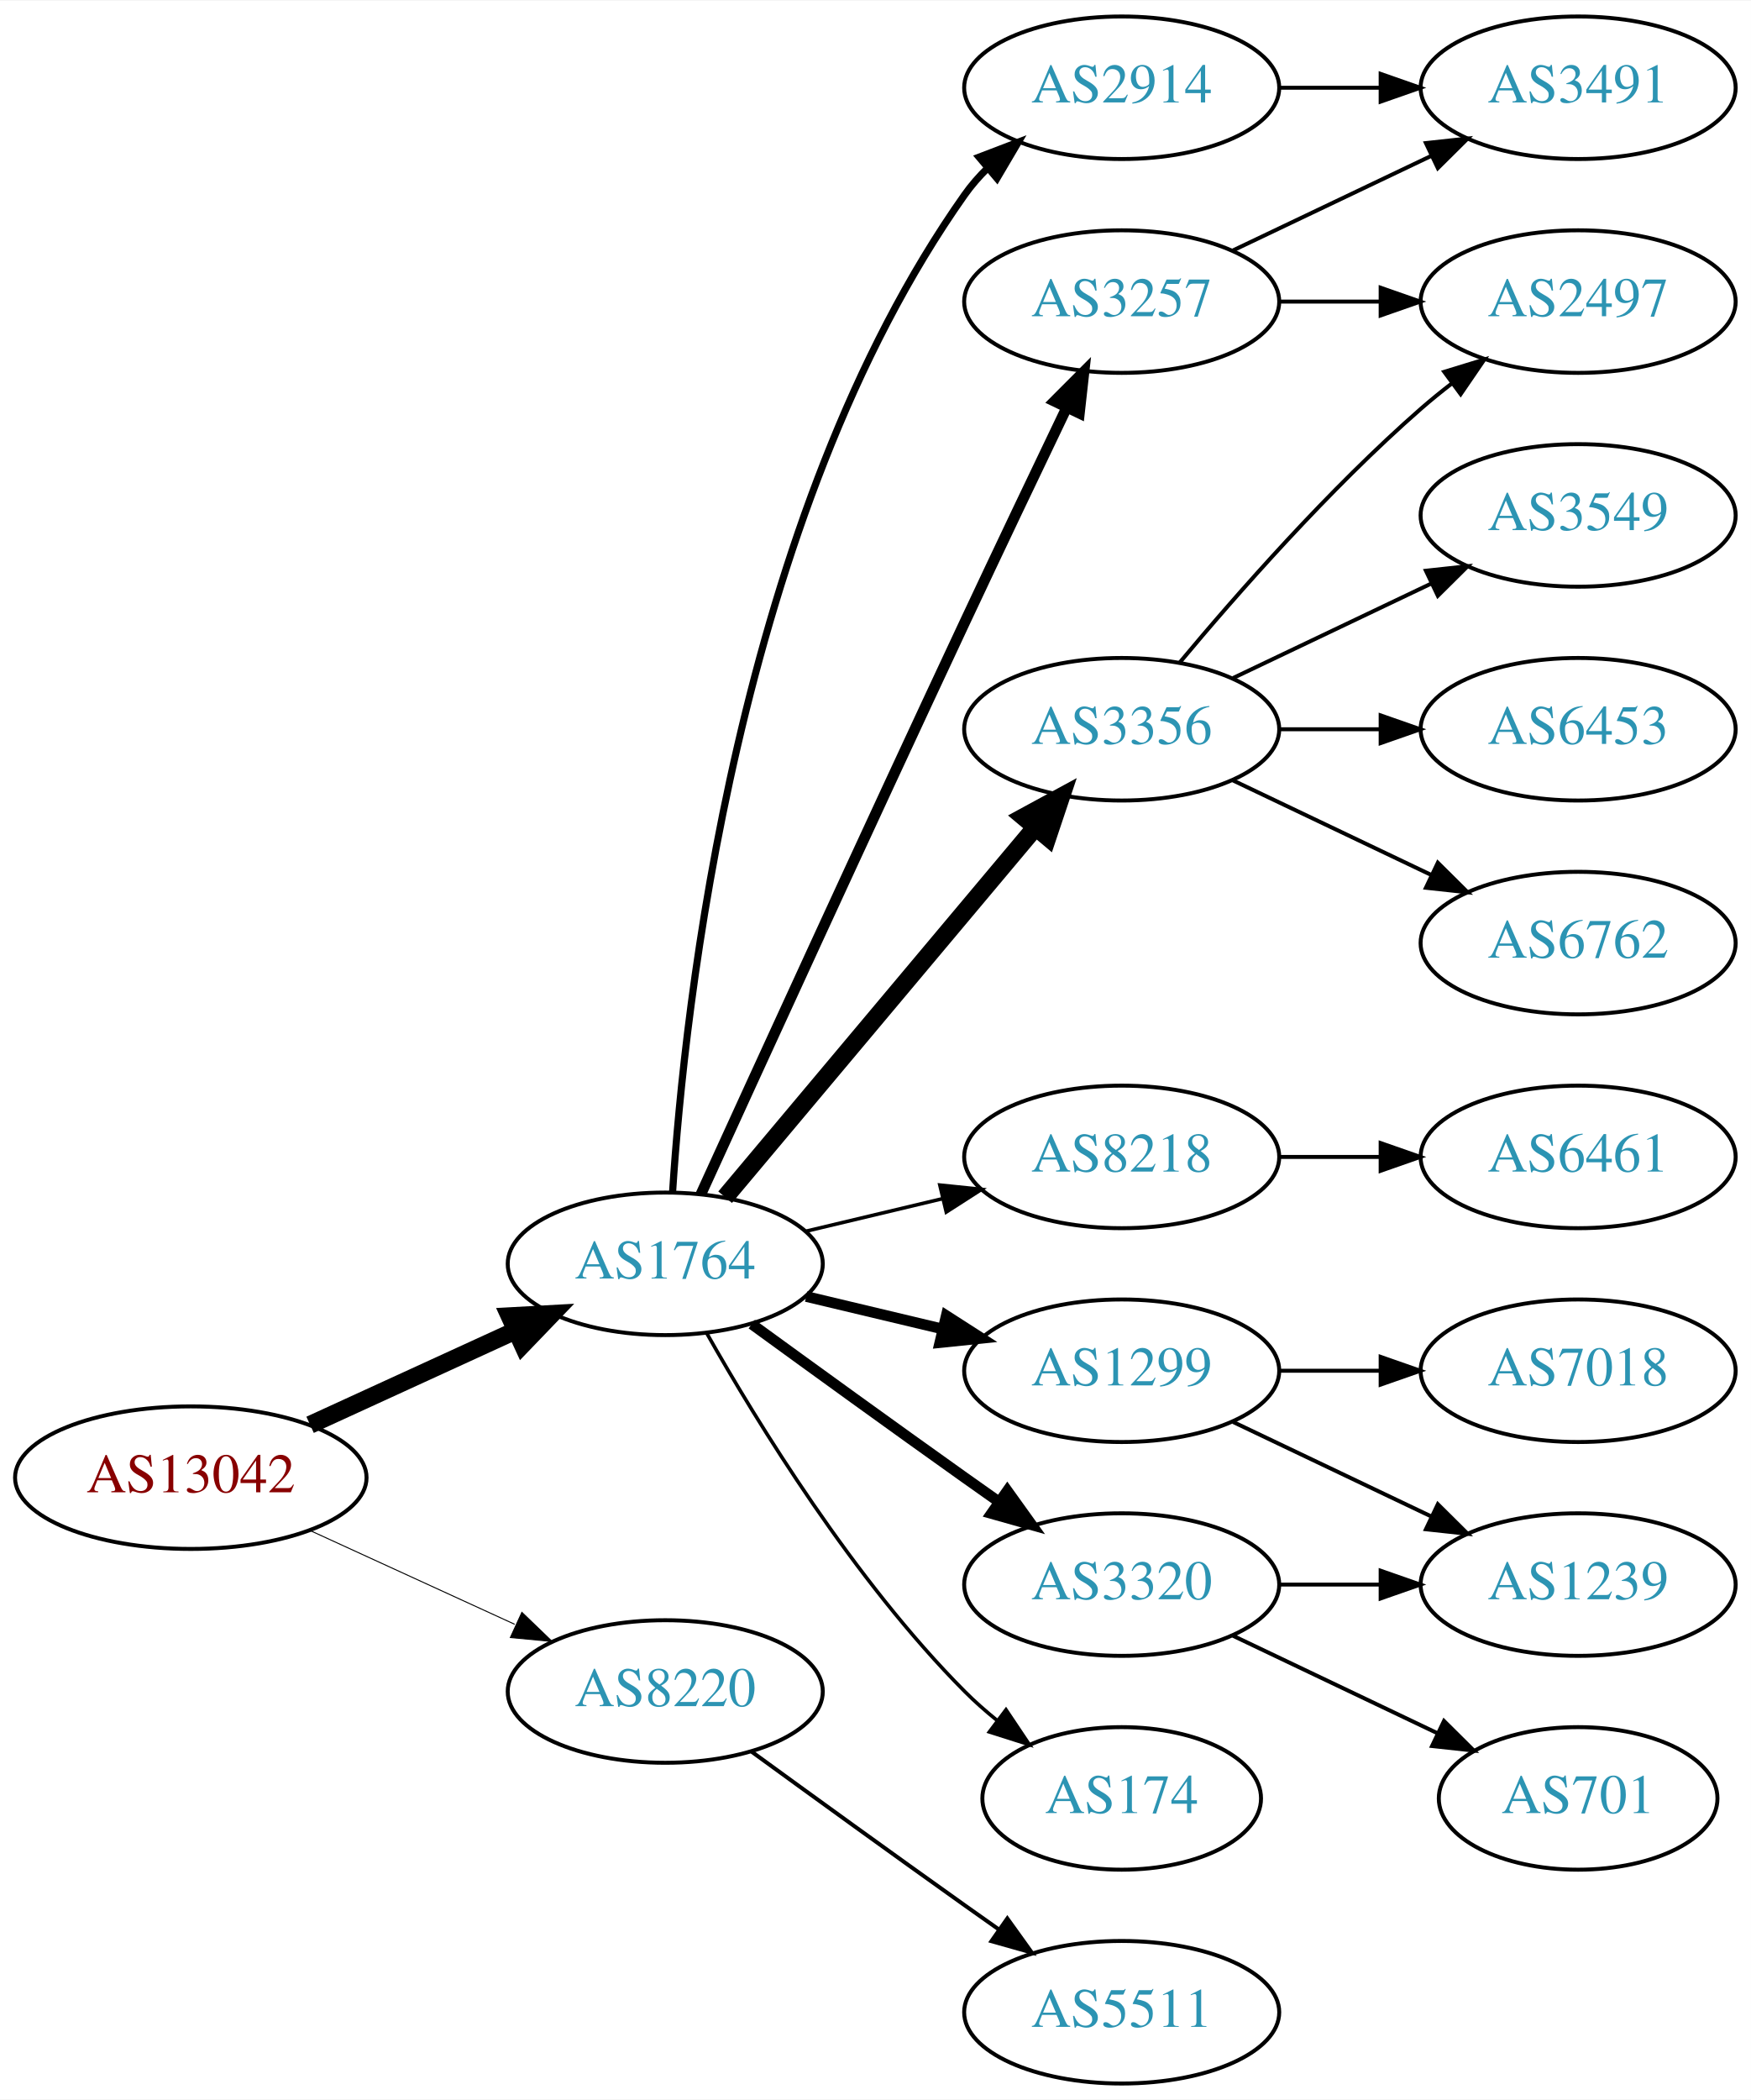
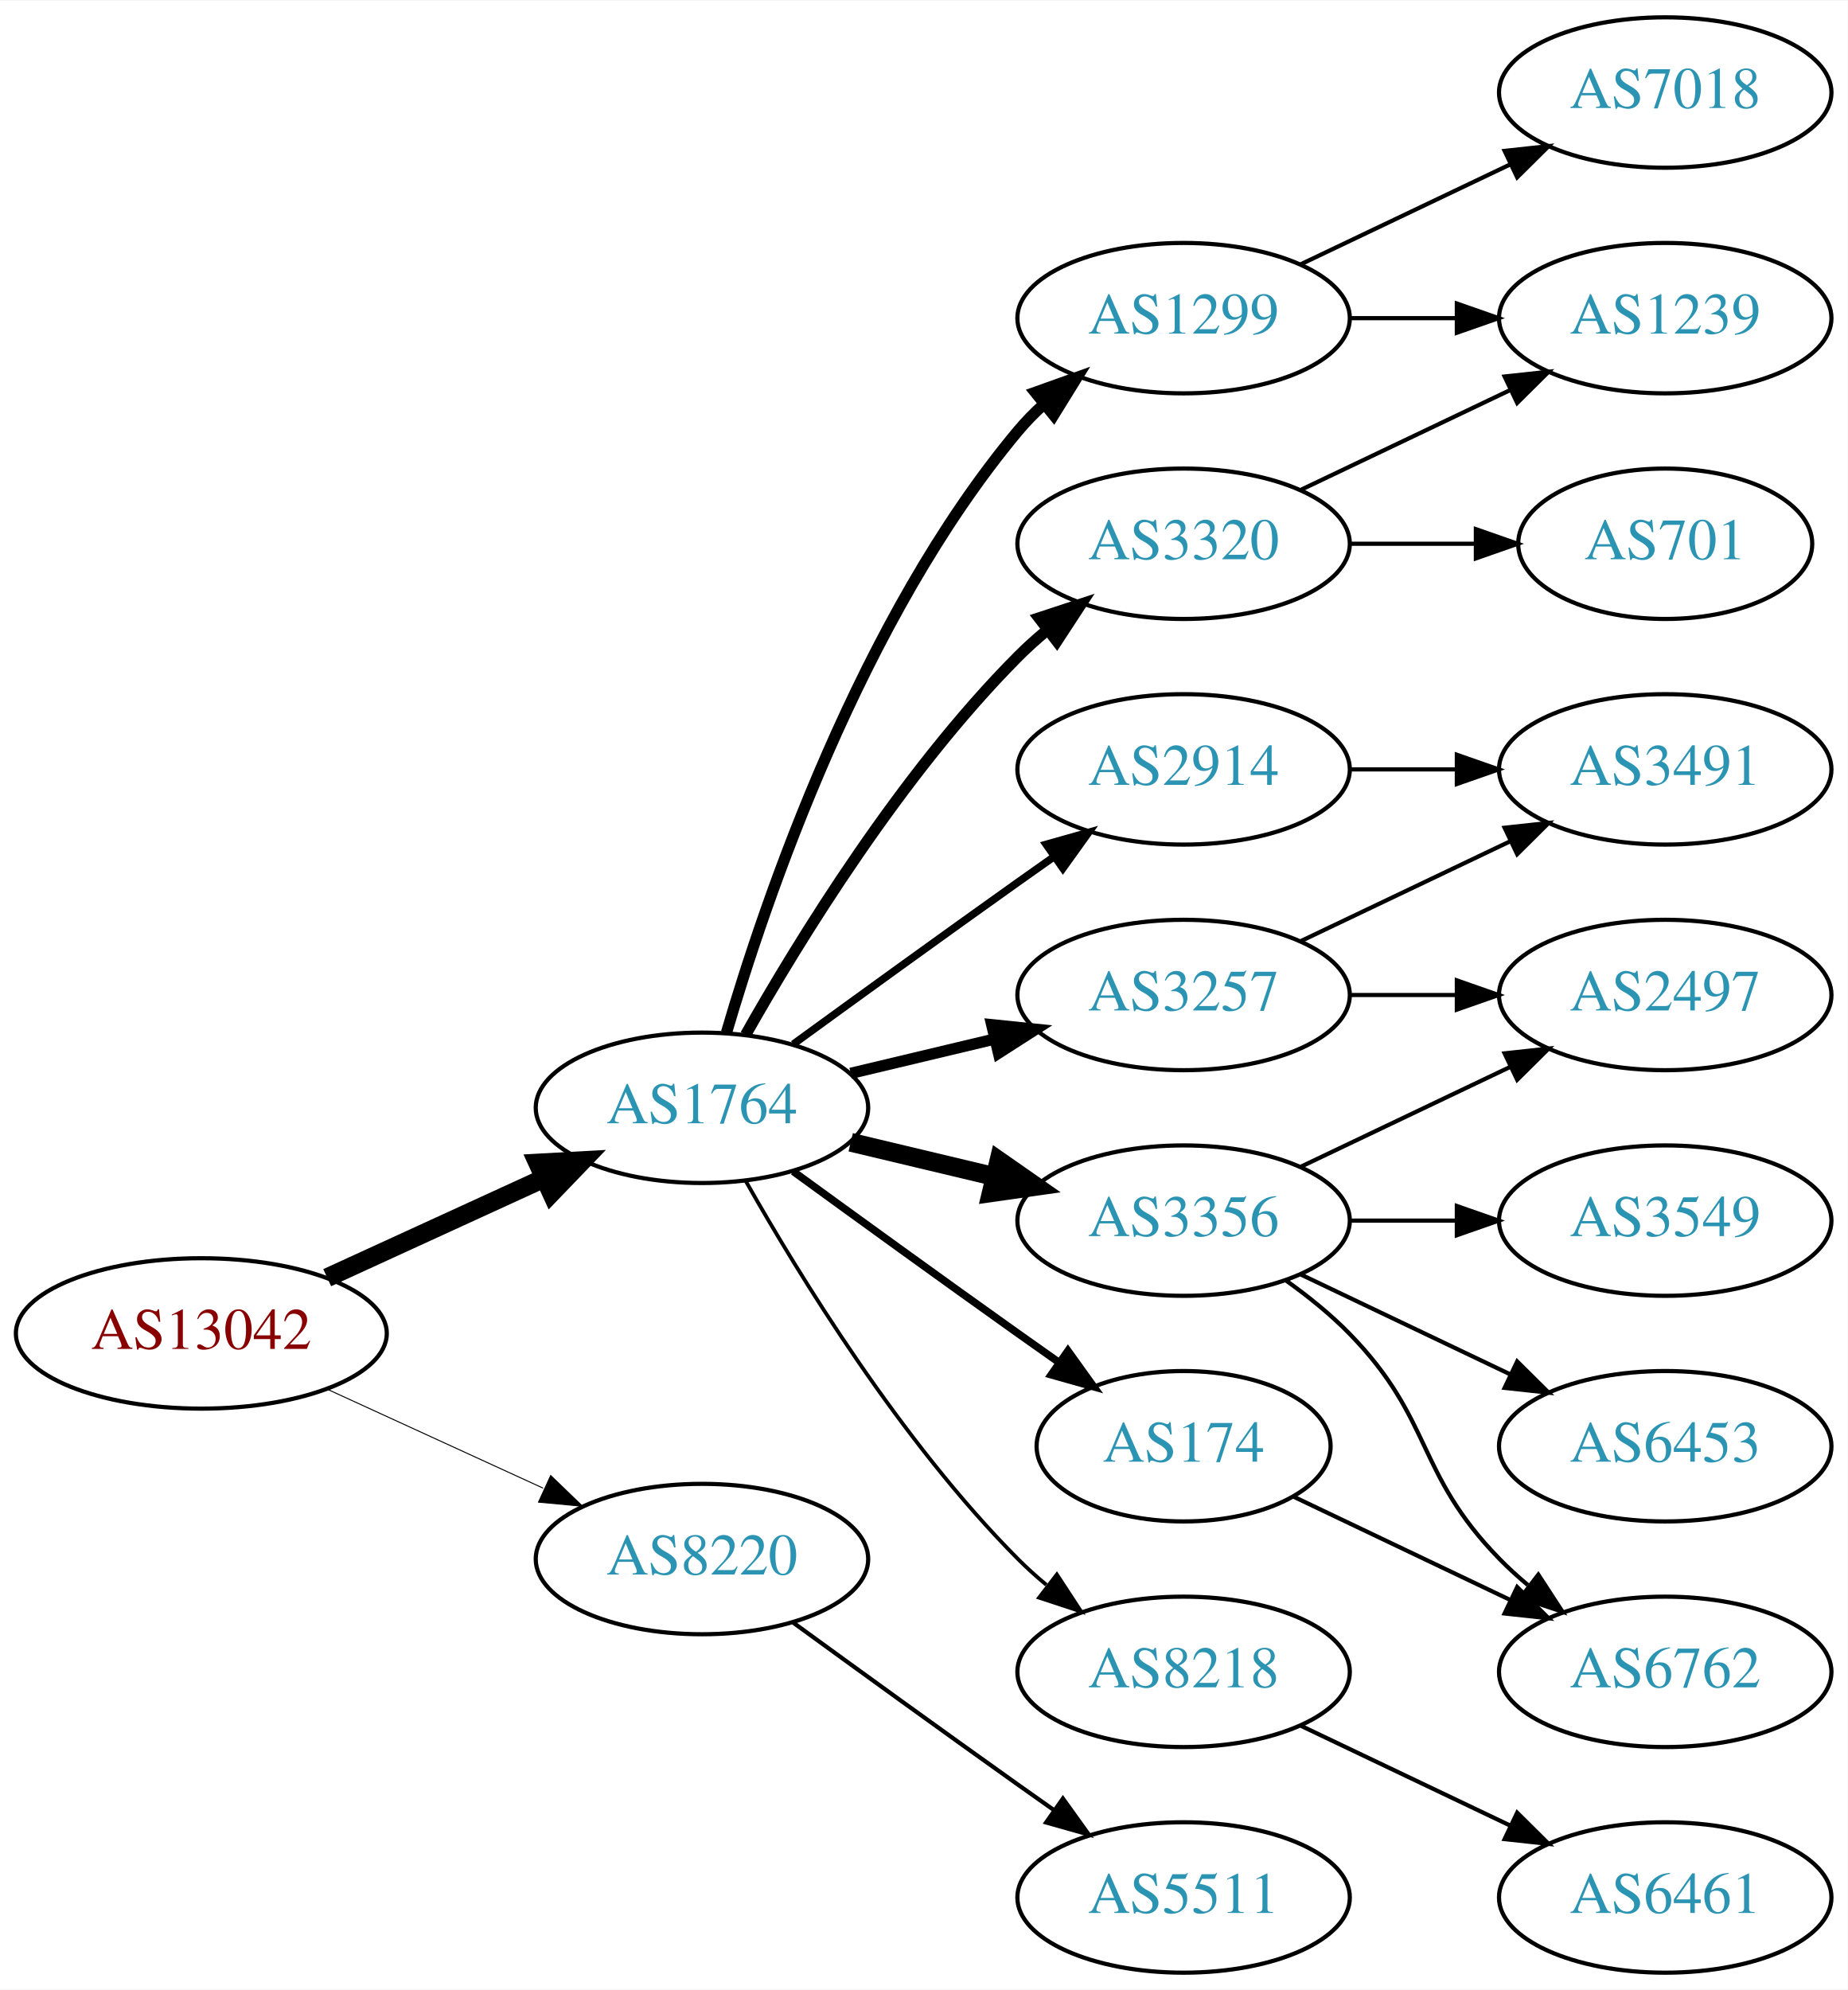
- <svg xmlns="http://www.w3.org/2000/svg" xmlns:xlink="http://www.w3.org/1999/xlink" width="442pt" height="530pt" viewBox="0.00 0.00 442.27 530.00">
-   <g id="graph0" class="graph" transform="scale(1 1) rotate(0) translate(4 526)">
-     <polygon fill="white" stroke="none" points="-4,4 -4,-526 438.271,-526 438.271,4 -4,4" />
+ <svg xmlns="http://www.w3.org/2000/svg" xmlns:xlink="http://www.w3.org/1999/xlink" width="442pt" height="476pt" viewBox="0.00 0.00 442.27 476.00">
+   <g id="graph0" class="graph" transform="scale(1 1) rotate(0) translate(4 472)">
+     <polygon fill="white" stroke="none" points="-4,4 -4,-472 438.271,-472 438.271,4 -4,4" />
    <g id="node1" class="node">
      <g id="a_node1">
        <a xlink:href="/asn/13042" xlink:title="AS13042 ~ Oesterreichische Nationalbank [AT]">
          <ellipse fill="#ffffff" stroke="black" cx="44.196" cy="-153" rx="44.393" ry="18" />
          <text text-anchor="middle" x="44.196" y="-149.3" font-family="Times,serif" font-size="14.00" fill="#880000">AS13042</text>
        </a>
      </g>
    </g>
    <g id="node2" class="node">
      <g id="a_node2">
        <a xlink:href="/asn/1764" xlink:title="AS1764 ~ NEXTLAYER-AS [AT]">
          <ellipse fill="#ffffff" stroke="black" cx="164.039" cy="-207" rx="39.794" ry="18" />
          <text text-anchor="middle" x="164.039" y="-203.3" font-family="Times,serif" font-size="14.00" fill="#2c94b3">AS1764</text>
        </a>
      </g>
    </g>
    <g id="edge1" class="edge">
      <path fill="none" stroke="black" stroke-width="4.5" d="M74.326,-166.348C89.937,-173.502 109.335,-182.391 126.007,-190.03" />
      <polygon fill="black" stroke="black" stroke-width="4.5" points="124.727,-193.775 135.459,-194.362 128.008,-186.616 124.727,-193.775" />
    </g>
    <g id="node3" class="node">
      <g id="a_node3">
        <a xlink:href="/asn/8220" xlink:title="AS8220 ~ COLT [GB]">
          <ellipse fill="#ffffff" stroke="black" cx="164.039" cy="-99" rx="39.794" ry="18" />
          <text text-anchor="middle" x="164.039" y="-95.3" font-family="Times,serif" font-size="14.00" fill="#2c94b3">AS8220</text>
        </a>
      </g>
    </g>
    <g id="edge2" class="edge">
-       <path fill="none" stroke="black" stroke-width="0.25" d="M74.326,-139.652C89.937,-132.498 109.335,-123.609 126.007,-115.97" />
-       <polygon fill="black" stroke="black" stroke-width="0.25" points="127.826,-118.986 135.459,-111.638 124.91,-112.622 127.826,-118.986" />
+       <path fill="none" stroke="black" stroke-width="0.237" d="M74.326,-139.652C89.937,-132.498 109.335,-123.609 126.007,-115.97" />
+       <polygon fill="black" stroke="black" stroke-width="0.237" points="127.826,-118.986 135.459,-111.638 124.91,-112.622 127.826,-118.986" />
    </g>
    <g id="node4" class="node">
      <g id="a_node4">
-         <a xlink:href="/asn/3257" xlink:title="AS3257 ~ GTT [DE]">
-           <ellipse fill="#ffffff" stroke="black" cx="279.332" cy="-450" rx="39.794" ry="18" />
-           <text text-anchor="middle" x="279.332" y="-446.3" font-family="Times,serif" font-size="14.00" fill="#2c94b3">AS3257</text>
+         <a xlink:href="/asn/1299" xlink:title="AS1299 ~ Telia Carrier [EU]">
+           <ellipse fill="#ffffff" stroke="black" cx="279.332" cy="-396" rx="39.794" ry="18" />
+           <text text-anchor="middle" x="279.332" y="-392.3" font-family="Times,serif" font-size="14.00" fill="#2c94b3">AS1299</text>
        </a>
      </g>
    </g>
    <g id="edge3" class="edge">
-       <path fill="none" stroke="black" stroke-width="2.7" d="M173.026,-224.536C186.602,-254.296 215.099,-316.57 239.685,-369 248.176,-387.108 257.868,-407.421 265.422,-423.175" />
-       <polygon fill="black" stroke="black" stroke-width="2.7" points="262.337,-424.835 269.82,-432.335 268.647,-421.805 262.337,-424.835" />
+       <path fill="none" stroke="black" stroke-width="2.7" d="M169.913,-225.002C179.227,-256.844 202.043,-323.981 239.685,-369 241.555,-371.237 243.654,-373.374 245.88,-375.396" />
+       <polygon fill="black" stroke="black" stroke-width="2.7" points="243.823,-378.234 253.799,-381.804 248.227,-372.793 243.823,-378.234" />
    </g>
    <g id="node5" class="node">
      <g id="a_node5">
-         <a xlink:href="/asn/8218" xlink:title="AS8218 ~ legacy Neotelecoms [FR]">
-           <ellipse fill="#ffffff" stroke="black" cx="279.332" cy="-234" rx="39.794" ry="18" />
-           <text text-anchor="middle" x="279.332" y="-230.3" font-family="Times,serif" font-size="14.00" fill="#2c94b3">AS8218</text>
+         <a xlink:href="/asn/3356" xlink:title="AS3356 ~ Level 3 Parent, LLC [US]">
+           <ellipse fill="#ffffff" stroke="black" cx="279.332" cy="-180" rx="39.794" ry="18" />
+           <text text-anchor="middle" x="279.332" y="-176.3" font-family="Times,serif" font-size="14.00" fill="#2c94b3">AS3356</text>
        </a>
      </g>
    </g>
    <g id="edge4" class="edge">
-       <path fill="none" stroke="black" stroke-width="0.9" d="M199.646,-215.248C210.517,-217.838 222.671,-220.735 234.114,-223.462" />
-       <polygon fill="black" stroke="black" stroke-width="0.9" points="233.397,-226.889 243.936,-225.803 235.02,-220.08 233.397,-226.889" />
+       <path fill="none" stroke="black" stroke-width="4.5" d="M199.646,-198.752C210.517,-196.162 222.671,-193.265 234.114,-190.538" />
+       <polygon fill="black" stroke="black" stroke-width="4.5" points="235.122,-194.346 243.936,-188.197 233.296,-186.685 235.122,-194.346" />
    </g>
    <g id="node6" class="node">
      <g id="a_node6">
-         <a xlink:href="/asn/3320" xlink:title="AS3320 ~ DTAG [DE]">
-           <ellipse fill="#ffffff" stroke="black" cx="279.332" cy="-126" rx="39.794" ry="18" />
-           <text text-anchor="middle" x="279.332" y="-122.3" font-family="Times,serif" font-size="14.00" fill="#2c94b3">AS3320</text>
+         <a xlink:href="/asn/3257" xlink:title="AS3257 ~ GTT [DE]">
+           <ellipse fill="#ffffff" stroke="black" cx="279.332" cy="-234" rx="39.794" ry="18" />
+           <text text-anchor="middle" x="279.332" y="-230.3" font-family="Times,serif" font-size="14.00" fill="#2c94b3">AS3257</text>
        </a>
      </g>
    </g>
    <g id="edge5" class="edge">
-       <path fill="none" stroke="black" stroke-width="2.7" d="M185.887,-191.778C200.821,-180.909 221.435,-165.975 239.685,-153 242.506,-150.995 245.449,-148.915 248.397,-146.841" />
-       <polygon fill="black" stroke="black" stroke-width="2.7" points="250.443,-149.681 256.621,-141.074 246.424,-143.95 250.443,-149.681" />
+       <path fill="none" stroke="black" stroke-width="2.7" d="M199.646,-215.248C210.517,-217.838 222.671,-220.735 234.114,-223.462" />
+       <polygon fill="black" stroke="black" stroke-width="2.7" points="233.397,-226.889 243.936,-225.803 235.02,-220.08 233.397,-226.889" />
    </g>
    <g id="node7" class="node">
      <g id="a_node7">
-         <a xlink:href="/asn/2914" xlink:title="AS2914 ~ NTT America, Inc. [US]">
-           <ellipse fill="#ffffff" stroke="black" cx="279.332" cy="-504" rx="39.794" ry="18" />
-           <text text-anchor="middle" x="279.332" y="-500.3" font-family="Times,serif" font-size="14.00" fill="#2c94b3">AS2914</text>
+         <a xlink:href="/asn/3320" xlink:title="AS3320 ~ DTAG [DE]">
+           <ellipse fill="#ffffff" stroke="black" cx="279.332" cy="-342" rx="39.794" ry="18" />
+           <text text-anchor="middle" x="279.332" y="-338.3" font-family="Times,serif" font-size="14.00" fill="#2c94b3">AS3320</text>
        </a>
      </g>
    </g>
    <g id="edge6" class="edge">
-       <path fill="none" stroke="black" stroke-width="1.8" d="M165.894,-225.185C168.888,-271.425 182.134,-395.589 239.685,-477 241.368,-479.381 243.331,-481.622 245.464,-483.716" />
-       <polygon fill="black" stroke="black" stroke-width="1.8" points="243.31,-486.478 253.207,-490.259 247.828,-481.132 243.31,-486.478" />
+       <path fill="none" stroke="black" stroke-width="2.7" d="M174.498,-224.49C187.28,-247.096 211.712,-286.886 239.685,-315 241.796,-317.121 244.092,-319.188 246.477,-321.171" />
+       <polygon fill="black" stroke="black" stroke-width="2.7" points="244.73,-324.242 254.793,-327.556 248.993,-318.69 244.73,-324.242" />
    </g>
    <g id="node8" class="node">
      <g id="a_node8">
-         <a xlink:href="/asn/3356" xlink:title="AS3356 ~ Level 3 Parent, LLC [US]">
-           <ellipse fill="#ffffff" stroke="black" cx="279.332" cy="-342" rx="39.794" ry="18" />
-           <text text-anchor="middle" x="279.332" y="-338.3" font-family="Times,serif" font-size="14.00" fill="#2c94b3">AS3356</text>
+         <a xlink:href="/asn/2914" xlink:title="AS2914 ~ NTT America, Inc. [US]">
+           <ellipse fill="#ffffff" stroke="black" cx="279.332" cy="-288" rx="39.794" ry="18" />
+           <text text-anchor="middle" x="279.332" y="-284.3" font-family="Times,serif" font-size="14.00" fill="#2c94b3">AS2914</text>
        </a>
      </g>
    </g>
    <g id="edge7" class="edge">
-       <path fill="none" stroke="black" stroke-width="4.5" d="M179.158,-223.825C198.833,-247.269 234.637,-289.934 257.415,-317.076" />
-       <polygon fill="black" stroke="black" stroke-width="4.5" points="254.59,-319.834 264.034,-324.963 260.622,-314.772 254.59,-319.834" />
+       <path fill="none" stroke="black" stroke-width="1.8" d="M185.887,-222.222C200.821,-233.091 221.435,-248.025 239.685,-261 242.506,-263.005 245.449,-265.085 248.397,-267.159" />
+       <polygon fill="black" stroke="black" stroke-width="1.8" points="246.424,-270.05 256.621,-272.926 250.443,-264.319 246.424,-270.05" />
    </g>
    <g id="node9" class="node">
      <g id="a_node9">
        <a xlink:href="/asn/174" xlink:title="AS174 ~ Cogent Communications [US]">
-           <ellipse fill="#ffffff" stroke="black" cx="279.332" cy="-72" rx="35.194" ry="18" />
-           <text text-anchor="middle" x="279.332" y="-68.3" font-family="Times,serif" font-size="14.00" fill="#2c94b3">AS174</text>
+           <ellipse fill="#ffffff" stroke="black" cx="279.332" cy="-126" rx="35.194" ry="18" />
+           <text text-anchor="middle" x="279.332" y="-122.3" font-family="Times,serif" font-size="14.00" fill="#2c94b3">AS174</text>
        </a>
      </g>
    </g>
    <g id="edge8" class="edge">
-       <path fill="none" stroke="black" stroke-width="0.9" d="M174.498,-189.51C187.28,-166.904 211.712,-127.114 239.685,-99 242.185,-96.487 244.946,-94.052 247.807,-91.739" />
-       <polygon fill="black" stroke="black" stroke-width="0.9" points="250.108,-94.389 256.004,-85.587 245.905,-88.79 250.108,-94.389" />
+       <path fill="none" stroke="black" stroke-width="1.8" d="M185.887,-191.778C200.821,-180.909 221.435,-165.975 239.685,-153 242.895,-150.718 246.264,-148.339 249.619,-145.982" />
+       <polygon fill="black" stroke="black" stroke-width="1.8" points="251.647,-148.834 257.83,-140.23 247.631,-143.101 251.647,-148.834" />
    </g>
    <g id="node10" class="node">
      <g id="a_node10">
-         <a xlink:href="/asn/1299" xlink:title="AS1299 ~ Telia Carrier [EU]">
-           <ellipse fill="#ffffff" stroke="black" cx="279.332" cy="-180" rx="39.794" ry="18" />
-           <text text-anchor="middle" x="279.332" y="-176.3" font-family="Times,serif" font-size="14.00" fill="#2c94b3">AS1299</text>
+         <a xlink:href="/asn/8218" xlink:title="AS8218 ~ legacy Neotelecoms [FR]">
+           <ellipse fill="#ffffff" stroke="black" cx="279.332" cy="-72" rx="39.794" ry="18" />
+           <text text-anchor="middle" x="279.332" y="-68.3" font-family="Times,serif" font-size="14.00" fill="#2c94b3">AS8218</text>
        </a>
      </g>
    </g>
    <g id="edge9" class="edge">
-       <path fill="none" stroke="black" stroke-width="2.7" d="M199.646,-198.752C210.517,-196.162 222.671,-193.265 234.114,-190.538" />
-       <polygon fill="black" stroke="black" stroke-width="2.7" points="235.02,-193.92 243.936,-188.197 233.397,-187.111 235.02,-193.92" />
+       <path fill="none" stroke="black" stroke-width="0.9" d="M174.498,-189.51C187.28,-166.904 211.712,-127.114 239.685,-99 241.796,-96.879 244.092,-94.812 246.477,-92.829" />
+       <polygon fill="black" stroke="black" stroke-width="0.9" points="248.993,-95.31 254.793,-86.444 244.73,-89.758 248.993,-95.31" />
    </g>
    <g id="node20" class="node">
      <g id="a_node20">
        <a xlink:href="/asn/5511" xlink:title="AS5511 ~ Orange S.A. [FR]">
          <ellipse fill="#ffffff" stroke="black" cx="279.332" cy="-18" rx="39.794" ry="18" />
          <text text-anchor="middle" x="279.332" y="-14.3" font-family="Times,serif" font-size="14.00" fill="#2c94b3">AS5511</text>
        </a>
      </g>
    </g>
-     <g id="edge22" class="edge">
+     <g id="edge23" class="edge">
      <path fill="none" stroke="black" d="M185.887,-83.778C200.821,-72.909 221.435,-57.975 239.685,-45 242.506,-42.995 245.449,-40.915 248.397,-38.841" />
      <polygon fill="black" stroke="black" points="250.443,-41.681 256.621,-33.074 246.424,-35.95 250.443,-41.681" />
    </g>
    <g id="node11" class="node">
      <g id="a_node11">
-         <a xlink:href="/asn/3491" xlink:title="AS3491 ~ PCCW Global, Inc. [US]">
-           <ellipse fill="#ffffff" stroke="black" cx="394.625" cy="-504" rx="39.794" ry="18" />
-           <text text-anchor="middle" x="394.625" y="-500.3" font-family="Times,serif" font-size="14.00" fill="#2c94b3">AS3491</text>
+         <a xlink:href="/asn/7018" xlink:title="AS7018 ~ AT&amp;T Services, Inc. [US]">
+           <ellipse fill="#ffffff" stroke="black" cx="394.625" cy="-450" rx="39.794" ry="18" />
+           <text text-anchor="middle" x="394.625" y="-446.3" font-family="Times,serif" font-size="14.00" fill="#2c94b3">AS7018</text>
        </a>
      </g>
    </g>
    <g id="edge10" class="edge">
-       <path fill="none" stroke="black" d="M307.468,-462.934C322.462,-470.081 341.283,-479.052 357.506,-486.785" />
-       <polygon fill="black" stroke="black" points="356.177,-490.028 366.71,-491.171 359.188,-483.709 356.177,-490.028" />
+       <path fill="none" stroke="black" d="M307.468,-408.934C322.462,-416.081 341.283,-425.052 357.506,-432.785" />
+       <polygon fill="black" stroke="black" points="356.177,-436.028 366.71,-437.171 359.188,-429.709 356.177,-436.028" />
    </g>
    <g id="node12" class="node">
      <g id="a_node12">
-         <a xlink:href="/asn/2497" xlink:title="AS2497 ~ Internet Initiative Japan Inc. [JP]">
-           <ellipse fill="#ffffff" stroke="black" cx="394.625" cy="-450" rx="39.794" ry="18" />
-           <text text-anchor="middle" x="394.625" y="-446.3" font-family="Times,serif" font-size="14.00" fill="#2c94b3">AS2497</text>
+         <a xlink:href="/asn/1239" xlink:title="AS1239 ~ Sprint [US]">
+           <ellipse fill="#ffffff" stroke="black" cx="394.625" cy="-396" rx="39.794" ry="18" />
+           <text text-anchor="middle" x="394.625" y="-392.3" font-family="Times,serif" font-size="14.00" fill="#2c94b3">AS1239</text>
        </a>
      </g>
    </g>
    <g id="edge11" class="edge">
-       <path fill="none" stroke="black" d="M319.004,-450C327.207,-450 335.971,-450 344.503,-450" />
-       <polygon fill="black" stroke="black" points="344.742,-453.5 354.742,-450 344.742,-446.5 344.742,-453.5" />
+       <path fill="none" stroke="black" d="M319.004,-396C327.207,-396 335.971,-396 344.503,-396" />
+       <polygon fill="black" stroke="black" points="344.742,-399.5 354.742,-396 344.742,-392.5 344.742,-399.5" />
    </g>
    <g id="node13" class="node">
      <g id="a_node13">
-         <a xlink:href="/asn/6461" xlink:title="AS6461 ~ Zayo Bandwidth [US]">
+         <a xlink:href="/asn/2497" xlink:title="AS2497 ~ Internet Initiative Japan Inc. [JP]">
          <ellipse fill="#ffffff" stroke="black" cx="394.625" cy="-234" rx="39.794" ry="18" />
-           <text text-anchor="middle" x="394.625" y="-230.3" font-family="Times,serif" font-size="14.00" fill="#2c94b3">AS6461</text>
+           <text text-anchor="middle" x="394.625" y="-230.3" font-family="Times,serif" font-size="14.00" fill="#2c94b3">AS2497</text>
        </a>
      </g>
    </g>
    <g id="edge12" class="edge">
+       <path fill="none" stroke="black" d="M307.468,-192.934C322.462,-200.081 341.283,-209.052 357.506,-216.785" />
+       <polygon fill="black" stroke="black" points="356.177,-220.028 366.71,-221.171 359.188,-213.709 356.177,-220.028" />
+     </g>
+     <g id="node14" class="node">
+       <g id="a_node14">
+         <a xlink:href="/asn/6762" xlink:title="AS6762 ~ TELECOM ITALIA SPARKLE S.p.A. [IT]">
+           <ellipse fill="#ffffff" stroke="black" cx="394.625" cy="-72" rx="39.794" ry="18" />
+           <text text-anchor="middle" x="394.625" y="-68.3" font-family="Times,serif" font-size="14.00" fill="#2c94b3">AS6762</text>
+         </a>
+       </g>
+     </g>
+     <g id="edge13" class="edge">
+       <path fill="none" stroke="black" d="M303.926,-165.611C309.182,-161.852 314.513,-157.563 318.978,-153 339.151,-132.383 334.806,-119.617 354.978,-99 357.071,-96.861 359.354,-94.782 361.731,-92.79" />
+       <polygon fill="black" stroke="black" points="364.249,-95.268 370.031,-86.389 359.974,-89.725 364.249,-95.268" />
+     </g>
+     <g id="node15" class="node">
+       <g id="a_node15">
+         <a xlink:href="/asn/3549" xlink:title="AS3549 ~ Level 3 Parent, LLC [US]">
+           <ellipse fill="#ffffff" stroke="black" cx="394.625" cy="-180" rx="39.794" ry="18" />
+           <text text-anchor="middle" x="394.625" y="-176.3" font-family="Times,serif" font-size="14.00" fill="#2c94b3">AS3549</text>
+         </a>
+       </g>
+     </g>
+     <g id="edge14" class="edge">
+       <path fill="none" stroke="black" d="M319.004,-180C327.207,-180 335.971,-180 344.503,-180" />
+       <polygon fill="black" stroke="black" points="344.742,-183.5 354.742,-180 344.742,-176.5 344.742,-183.5" />
+     </g>
+     <g id="node16" class="node">
+       <g id="a_node16">
+         <a xlink:href="/asn/6453" xlink:title="AS6453 ~ TATA COMMUNICATIONS (AMERICA) INC [US]">
+           <ellipse fill="#ffffff" stroke="black" cx="394.625" cy="-126" rx="39.794" ry="18" />
+           <text text-anchor="middle" x="394.625" y="-122.3" font-family="Times,serif" font-size="14.00" fill="#2c94b3">AS6453</text>
+         </a>
+       </g>
+     </g>
+     <g id="edge15" class="edge">
+       <path fill="none" stroke="black" d="M307.468,-167.066C322.462,-159.919 341.283,-150.948 357.506,-143.215" />
+       <polygon fill="black" stroke="black" points="359.188,-146.291 366.71,-138.829 356.177,-139.972 359.188,-146.291" />
+     </g>
+     <g id="edge17" class="edge">
      <path fill="none" stroke="black" d="M319.004,-234C327.207,-234 335.971,-234 344.503,-234" />
      <polygon fill="black" stroke="black" points="344.742,-237.5 354.742,-234 344.742,-230.5 344.742,-237.5" />
    </g>
-     <g id="node14" class="node">
-       <g id="a_node14">
-         <a xlink:href="/asn/1239" xlink:title="AS1239 ~ Sprint [US]">
-           <ellipse fill="#ffffff" stroke="black" cx="394.625" cy="-126" rx="39.794" ry="18" />
-           <text text-anchor="middle" x="394.625" y="-122.3" font-family="Times,serif" font-size="14.00" fill="#2c94b3">AS1239</text>
-         </a>
-       </g>
-     </g>
-     <g id="edge13" class="edge">
-       <path fill="none" stroke="black" d="M319.004,-126C327.207,-126 335.971,-126 344.503,-126" />
-       <polygon fill="black" stroke="black" points="344.742,-129.5 354.742,-126 344.742,-122.5 344.742,-129.5" />
-     </g>
-     <g id="node15" class="node">
-       <g id="a_node15">
-         <a xlink:href="/asn/701" xlink:title="AS701 ~ UUNET [US]">
-           <ellipse fill="#ffffff" stroke="black" cx="394.625" cy="-72" rx="35.194" ry="18" />
-           <text text-anchor="middle" x="394.625" y="-68.3" font-family="Times,serif" font-size="14.00" fill="#2c94b3">AS701</text>
-         </a>
-       </g>
-     </g>
-     <g id="edge14" class="edge">
-       <path fill="none" stroke="black" d="M307.468,-113.066C322.9,-105.71 342.385,-96.423 358.92,-88.541" />
-       <polygon fill="black" stroke="black" points="360.741,-91.551 368.262,-84.089 357.729,-85.232 360.741,-91.551" />
-     </g>
-     <g id="edge21" class="edge">
-       <path fill="none" stroke="black" d="M319.004,-504C327.207,-504 335.971,-504 344.503,-504" />
-       <polygon fill="black" stroke="black" points="344.742,-507.5 354.742,-504 344.742,-500.5 344.742,-507.5" />
+     <g id="node17" class="node">
+       <g id="a_node17">
+         <a xlink:href="/asn/3491" xlink:title="AS3491 ~ PCCW Global, Inc. [US]">
+           <ellipse fill="#ffffff" stroke="black" cx="394.625" cy="-288" rx="39.794" ry="18" />
+           <text text-anchor="middle" x="394.625" y="-284.3" font-family="Times,serif" font-size="14.00" fill="#2c94b3">AS3491</text>
+         </a>
+       </g>
+     </g>
+     <g id="edge16" class="edge">
+       <path fill="none" stroke="black" d="M307.468,-246.934C322.462,-254.081 341.283,-263.052 357.506,-270.785" />
+       <polygon fill="black" stroke="black" points="356.177,-274.028 366.71,-275.171 359.188,-267.709 356.177,-274.028" />
    </g>
    <g id="edge18" class="edge">
-       <path fill="none" stroke="black" d="M293.962,-358.817C308.244,-375.929 331.791,-402.745 354.978,-423 357.444,-425.154 360.082,-427.294 362.78,-429.372" />
-       <polygon fill="black" stroke="black" points="360.805,-432.264 370.934,-435.37 364.953,-426.625 360.805,-432.264" />
-     </g>
-     <g id="node16" class="node">
-       <g id="a_node16">
-         <a xlink:href="/asn/3549" xlink:title="AS3549 ~ Level 3 Parent, LLC [US]">
-           <ellipse fill="#ffffff" stroke="black" cx="394.625" cy="-396" rx="39.794" ry="18" />
-           <text text-anchor="middle" x="394.625" y="-392.3" font-family="Times,serif" font-size="14.00" fill="#2c94b3">AS3549</text>
-         </a>
-       </g>
-     </g>
-     <g id="edge15" class="edge">
      <path fill="none" stroke="black" d="M307.468,-354.934C322.462,-362.081 341.283,-371.052 357.506,-378.785" />
      <polygon fill="black" stroke="black" points="356.177,-382.028 366.71,-383.171 359.188,-375.709 356.177,-382.028" />
    </g>
-     <g id="node17" class="node">
-       <g id="a_node17">
-         <a xlink:href="/asn/6453" xlink:title="AS6453 ~ TATA COMMUNICATIONS (AMERICA) INC [US]">
-           <ellipse fill="#ffffff" stroke="black" cx="394.625" cy="-342" rx="39.794" ry="18" />
-           <text text-anchor="middle" x="394.625" y="-338.3" font-family="Times,serif" font-size="14.00" fill="#2c94b3">AS6453</text>
-         </a>
-       </g>
-     </g>
-     <g id="edge16" class="edge">
-       <path fill="none" stroke="black" d="M319.004,-342C327.207,-342 335.971,-342 344.503,-342" />
-       <polygon fill="black" stroke="black" points="344.742,-345.5 354.742,-342 344.742,-338.5 344.742,-345.5" />
-     </g>
    <g id="node18" class="node">
      <g id="a_node18">
-         <a xlink:href="/asn/6762" xlink:title="AS6762 ~ TELECOM ITALIA SPARKLE S.p.A. [IT]">
-           <ellipse fill="#ffffff" stroke="black" cx="394.625" cy="-288" rx="39.794" ry="18" />
-           <text text-anchor="middle" x="394.625" y="-284.3" font-family="Times,serif" font-size="14.00" fill="#2c94b3">AS6762</text>
-         </a>
-       </g>
-     </g>
-     <g id="edge17" class="edge">
-       <path fill="none" stroke="black" d="M307.468,-329.066C322.462,-321.919 341.283,-312.948 357.506,-305.215" />
-       <polygon fill="black" stroke="black" points="359.188,-308.291 366.71,-300.829 356.177,-301.972 359.188,-308.291" />
+         <a xlink:href="/asn/701" xlink:title="AS701 ~ UUNET [US]">
+           <ellipse fill="#ffffff" stroke="black" cx="394.625" cy="-342" rx="35.194" ry="18" />
+           <text text-anchor="middle" x="394.625" y="-338.3" font-family="Times,serif" font-size="14.00" fill="#2c94b3">AS701</text>
+         </a>
+       </g>
+     </g>
+     <g id="edge19" class="edge">
+       <path fill="none" stroke="black" d="M319.004,-342C328.709,-342 339.2,-342 349.163,-342" />
+       <polygon fill="black" stroke="black" points="349.299,-345.5 359.299,-342 349.299,-338.5 349.299,-345.5" />
+     </g>
+     <g id="edge21" class="edge">
+       <path fill="none" stroke="black" d="M319.004,-288C327.207,-288 335.971,-288 344.503,-288" />
+       <polygon fill="black" stroke="black" points="344.742,-291.5 354.742,-288 344.742,-284.5 344.742,-291.5" />
    </g>
    <g id="edge20" class="edge">
-       <path fill="none" stroke="black" d="M307.468,-167.066C322.462,-159.919 341.283,-150.948 357.506,-143.215" />
-       <polygon fill="black" stroke="black" points="359.188,-146.291 366.71,-138.829 356.177,-139.972 359.188,-146.291" />
+       <path fill="none" stroke="black" d="M305.757,-113.881C321.059,-106.587 340.783,-97.186 357.665,-89.14" />
+       <polygon fill="black" stroke="black" points="359.184,-92.293 366.705,-84.831 356.172,-85.974 359.184,-92.293" />
    </g>
    <g id="node19" class="node">
      <g id="a_node19">
-         <a xlink:href="/asn/7018" xlink:title="AS7018 ~ AT&amp;T Services, Inc. [US]">
-           <ellipse fill="#ffffff" stroke="black" cx="394.625" cy="-180" rx="39.794" ry="18" />
-           <text text-anchor="middle" x="394.625" y="-176.3" font-family="Times,serif" font-size="14.00" fill="#2c94b3">AS7018</text>
-         </a>
-       </g>
-     </g>
-     <g id="edge19" class="edge">
-       <path fill="none" stroke="black" d="M319.004,-180C327.207,-180 335.971,-180 344.503,-180" />
-       <polygon fill="black" stroke="black" points="344.742,-183.5 354.742,-180 344.742,-176.5 344.742,-183.5" />
+         <a xlink:href="/asn/6461" xlink:title="AS6461 ~ Zayo Bandwidth [US]">
+           <ellipse fill="#ffffff" stroke="black" cx="394.625" cy="-18" rx="39.794" ry="18" />
+           <text text-anchor="middle" x="394.625" y="-14.3" font-family="Times,serif" font-size="14.00" fill="#2c94b3">AS6461</text>
+         </a>
+       </g>
+     </g>
+     <g id="edge22" class="edge">
+       <path fill="none" stroke="black" d="M307.468,-59.066C322.462,-51.919 341.283,-42.948 357.506,-35.215" />
+       <polygon fill="black" stroke="black" points="359.188,-38.291 366.71,-30.829 356.177,-31.972 359.188,-38.291" />
    </g>
  </g>
</svg>
